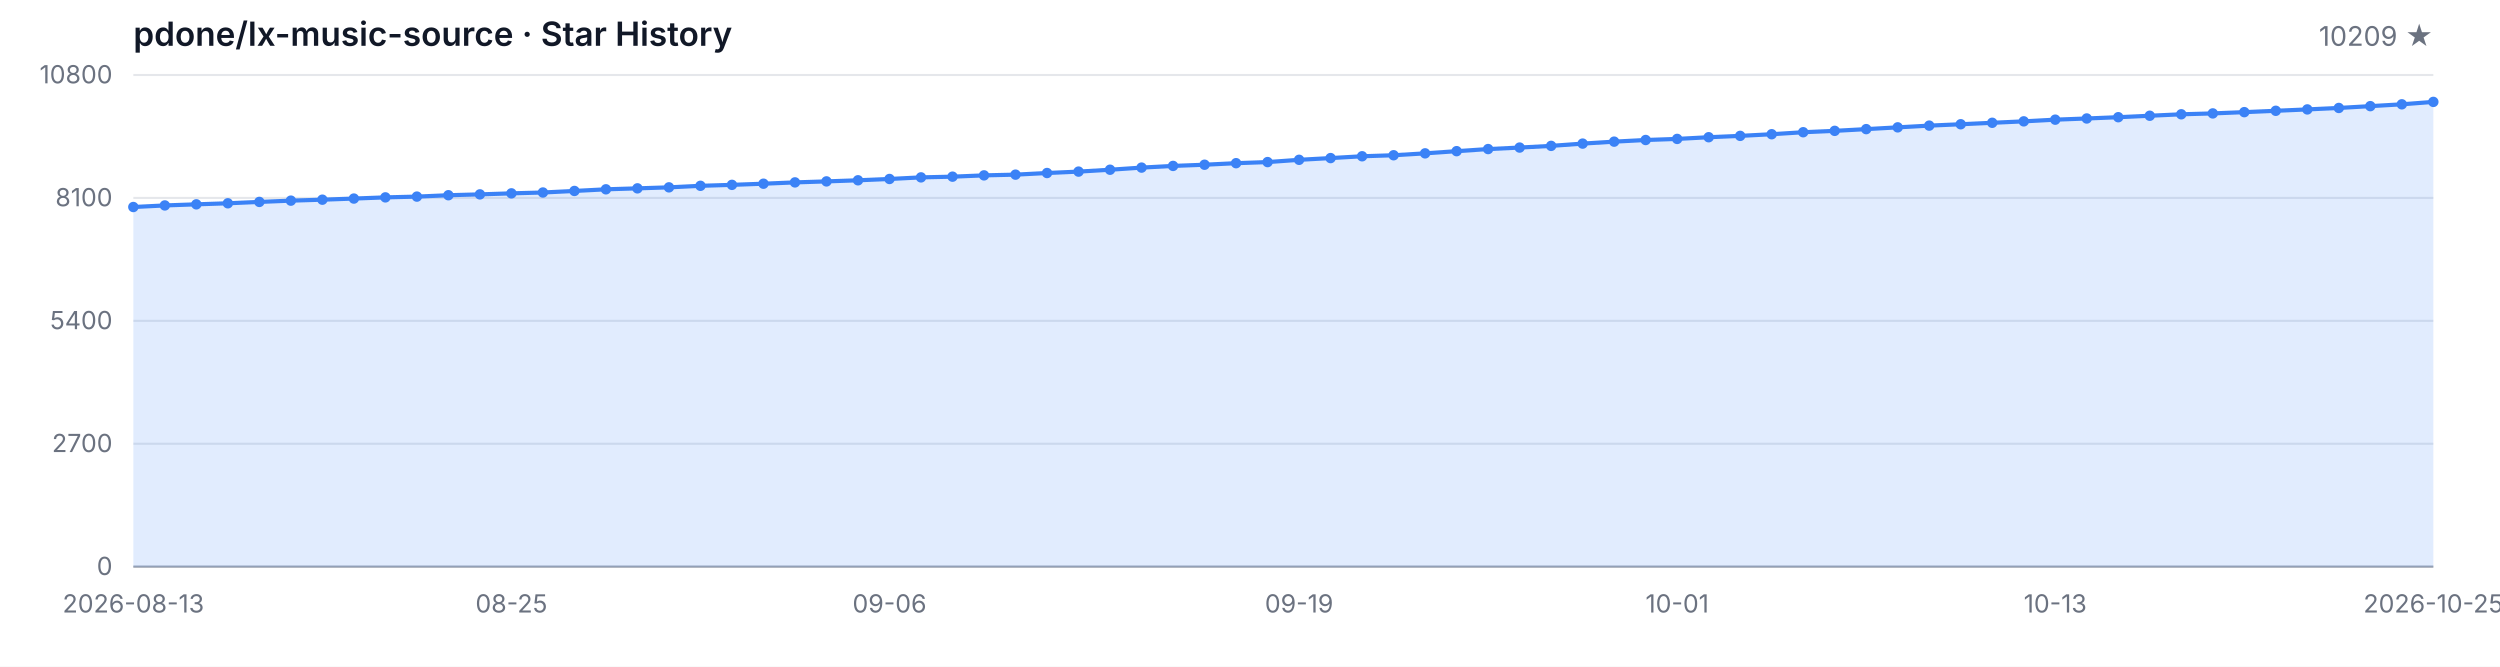
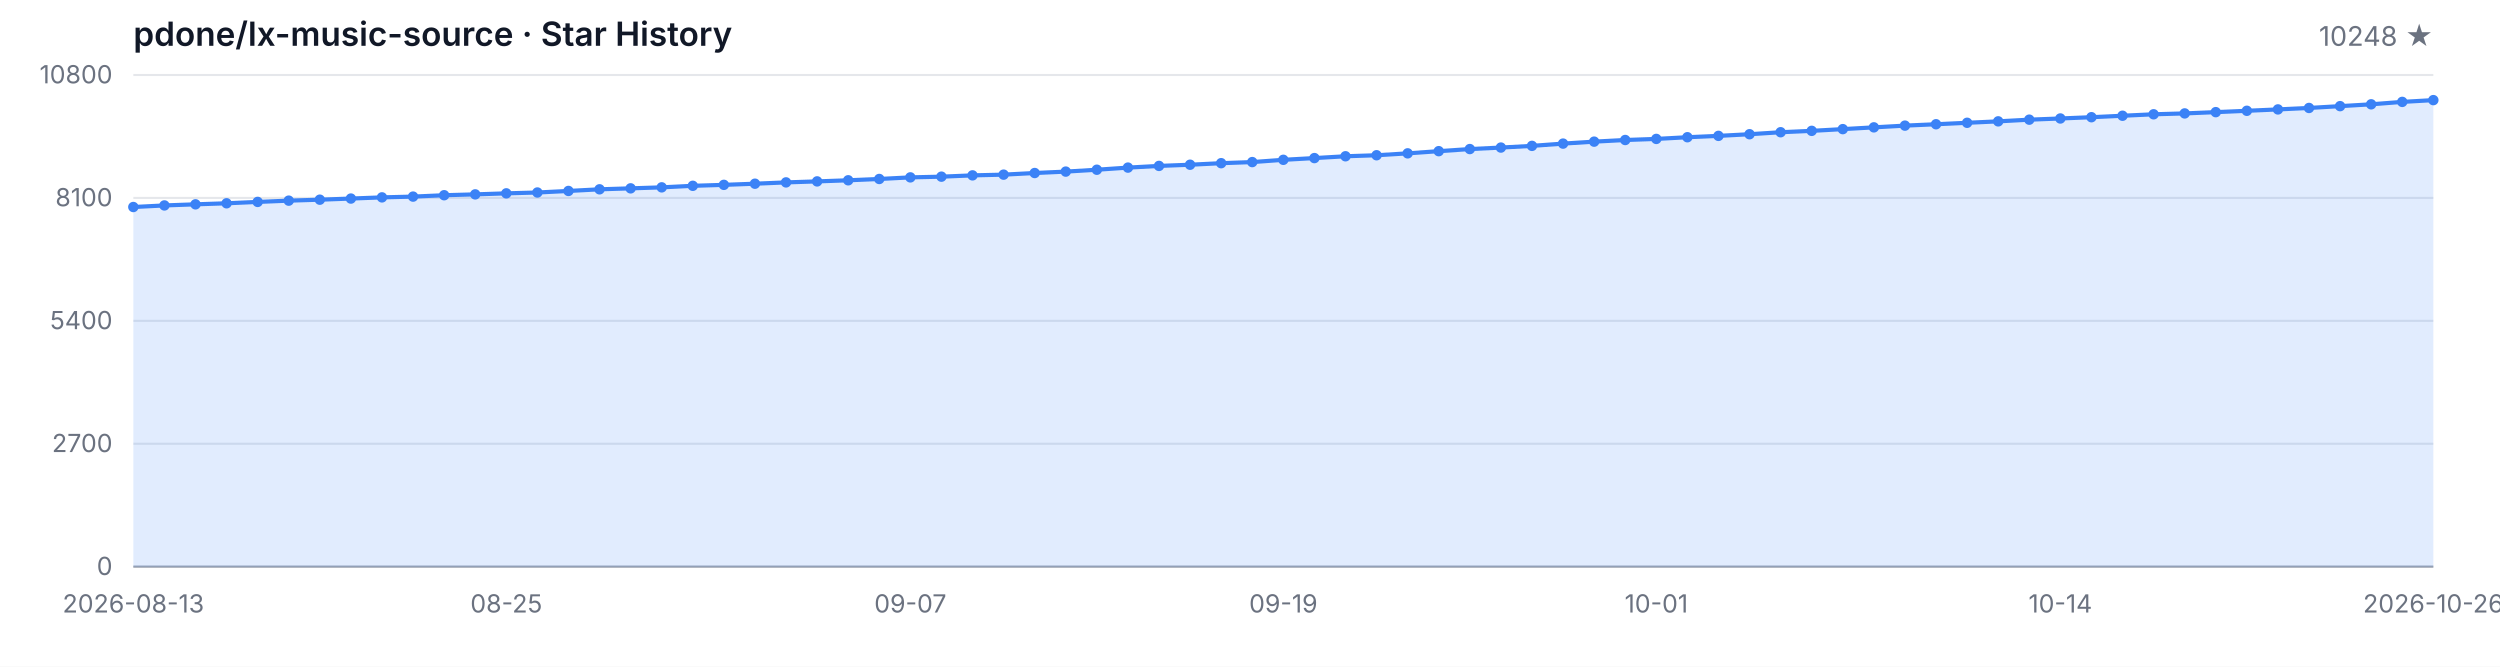
<svg xmlns="http://www.w3.org/2000/svg" width="1200" height="320" viewBox="0 0 1200 320" role="img" aria-label="Star History">
  <style>
  .bg { fill: #ffffff; }
  .grid { stroke: #e5e7eb; stroke-width: 1; }
  .axis { stroke: #9ca3af; stroke-width: 1; }
  .area { fill: rgba(59, 130, 246, 0.15); }
  .line { fill: none; stroke: #3b82f6; stroke-width: 2; stroke-linejoin: round; stroke-linecap: round; }
  .dot { fill: #3b82f6; }
  .tlabel { fill: #6b7280; font-family: -apple-system, BlinkMacSystemFont, 'Segoe UI', sans-serif; font-size: 12px; }
  .title { fill: #111827; font-family: -apple-system, BlinkMacSystemFont, 'Segoe UI', sans-serif; font-size: 16px; font-weight: 600; }
  .subtitle { fill: #6b7280; font-family: -apple-system, BlinkMacSystemFont, 'Segoe UI', sans-serif; font-size: 13px; }
  @media (prefers-color-scheme: dark) {
    .bg { fill: #0d1117; }
    .grid { stroke: #21262d; }
    .axis { stroke: #484f58; }
    .area { fill: rgba(58, 132, 255, 0.18); }
    .line { stroke: #58a6ff; }
    .dot { fill: #58a6ff; }
    .tlabel { fill: #8b949e; }
    .title { fill: #c9d1d9; }
    .subtitle { fill: #8b949e; }
  }
</style>
  <rect class="bg" width="1200" height="320" />
  <text class="title" x="64" y="22">pdone/lx-music-source · Star History</text>
-   <text class="subtitle" x="1168" y="22" text-anchor="end">10209 ★</text>
+   <text class="subtitle" x="1168" y="22" text-anchor="end">10248 ★</text>
  <line class="grid" x1="64" y1="272.00" x2="1168" y2="272.00" />
  <line class="grid" x1="64" y1="213.00" x2="1168" y2="213.00" />
  <line class="grid" x1="64" y1="154.00" x2="1168" y2="154.00" />
  <line class="grid" x1="64" y1="95.00" x2="1168" y2="95.00" />
  <line class="grid" x1="64" y1="36.00" x2="1168" y2="36.00" />
  <text class="tlabel" x="54" y="276.00" text-anchor="end">0</text>
  <text class="tlabel" x="54" y="217.00" text-anchor="end">2700</text>
  <text class="tlabel" x="54" y="158.00" text-anchor="end">5400</text>
  <text class="tlabel" x="54" y="99.00" text-anchor="end">8100</text>
  <text class="tlabel" x="54" y="40.00" text-anchor="end">10800</text>
  <line class="axis" x1="64" y1="272" x2="1168" y2="272" />
-   <path class="area" d="M 64.00 272.00 L 64.00 99.37 L 79.12 98.61 L 94.25 98.08 L 109.37 97.58 L 124.49 96.92 L 139.62 96.31 L 154.74 95.85 L 169.86 95.31 L 184.99 94.74 L 200.11 94.37 L 215.23 93.71 L 230.36 93.30 L 245.48 92.81 L 260.60 92.40 L 275.73 91.66 L 290.85 90.87 L 305.97 90.41 L 321.10 89.93 L 336.22 89.19 L 351.34 88.73 L 366.47 88.18 L 381.59 87.55 L 396.71 87.07 L 411.84 86.54 L 426.96 85.91 L 442.08 85.14 L 457.21 84.80 L 472.33 84.18 L 487.45 83.83 L 502.58 83.05 L 517.70 82.37 L 532.82 81.47 L 547.95 80.45 L 563.07 79.64 L 578.19 79.07 L 593.32 78.33 L 608.44 77.80 L 623.56 76.71 L 638.68 75.88 L 653.81 75.01 L 668.93 74.52 L 684.05 73.61 L 699.18 72.56 L 714.30 71.55 L 729.42 70.83 L 744.55 70.02 L 759.67 68.93 L 774.79 67.99 L 789.92 67.20 L 805.04 66.68 L 820.16 65.87 L 835.29 65.22 L 850.41 64.43 L 865.53 63.47 L 880.66 62.81 L 895.78 61.98 L 910.90 61.13 L 926.03 60.30 L 941.15 59.64 L 956.27 58.94 L 971.40 58.25 L 986.52 57.44 L 1001.64 56.87 L 1016.77 56.26 L 1031.89 55.56 L 1047.01 54.86 L 1062.14 54.44 L 1077.26 53.83 L 1092.38 53.18 L 1107.51 52.52 L 1122.63 51.82 L 1137.75 50.95 L 1152.88 50.07 L 1168.00 48.91 L 1168.00 272.00 Z" />
-   <path class="line" d="M 64.00 99.37 L 79.12 98.61 L 94.25 98.08 L 109.37 97.58 L 124.49 96.92 L 139.62 96.31 L 154.74 95.85 L 169.86 95.31 L 184.99 94.74 L 200.11 94.37 L 215.23 93.71 L 230.36 93.30 L 245.48 92.81 L 260.60 92.40 L 275.73 91.66 L 290.85 90.87 L 305.97 90.41 L 321.10 89.93 L 336.22 89.19 L 351.34 88.73 L 366.47 88.18 L 381.59 87.55 L 396.71 87.07 L 411.84 86.54 L 426.96 85.91 L 442.08 85.14 L 457.21 84.80 L 472.33 84.18 L 487.45 83.83 L 502.58 83.05 L 517.70 82.37 L 532.82 81.47 L 547.95 80.45 L 563.07 79.64 L 578.19 79.07 L 593.32 78.33 L 608.44 77.80 L 623.56 76.71 L 638.68 75.88 L 653.81 75.01 L 668.93 74.52 L 684.05 73.61 L 699.18 72.56 L 714.30 71.55 L 729.42 70.83 L 744.55 70.02 L 759.67 68.93 L 774.79 67.99 L 789.92 67.20 L 805.04 66.68 L 820.16 65.87 L 835.29 65.22 L 850.41 64.43 L 865.53 63.47 L 880.66 62.81 L 895.78 61.98 L 910.90 61.13 L 926.03 60.30 L 941.15 59.64 L 956.27 58.94 L 971.40 58.25 L 986.52 57.44 L 1001.64 56.87 L 1016.77 56.26 L 1031.89 55.56 L 1047.01 54.86 L 1062.14 54.44 L 1077.26 53.83 L 1092.38 53.18 L 1107.51 52.52 L 1122.63 51.82 L 1137.75 50.95 L 1152.88 50.07 L 1168.00 48.91" />
+   <path class="area" d="M 64.00 272.00 L 64.00 99.37 L 78.92 98.61 L 93.84 98.08 L 108.76 97.58 L 123.68 96.92 L 138.59 96.31 L 153.51 95.85 L 168.43 95.31 L 183.35 94.74 L 198.27 94.37 L 213.19 93.71 L 228.11 93.30 L 243.03 92.81 L 257.95 92.40 L 272.86 91.66 L 287.78 90.87 L 302.70 90.41 L 317.62 89.93 L 332.54 89.19 L 347.46 88.73 L 362.38 88.18 L 377.30 87.55 L 392.22 87.07 L 407.14 86.54 L 422.05 85.91 L 436.97 85.14 L 451.89 84.80 L 466.81 84.18 L 481.73 83.83 L 496.65 83.05 L 511.57 82.37 L 526.49 81.47 L 541.41 80.45 L 556.32 79.64 L 571.24 79.07 L 586.16 78.33 L 601.08 77.80 L 616.00 76.71 L 630.92 75.88 L 645.84 75.01 L 660.76 74.52 L 675.68 73.61 L 690.59 72.56 L 705.51 71.55 L 720.43 70.83 L 735.35 70.02 L 750.27 68.93 L 765.19 67.99 L 780.11 67.20 L 795.03 66.68 L 809.95 65.87 L 824.86 65.22 L 839.78 64.43 L 854.70 63.47 L 869.62 62.81 L 884.54 61.98 L 899.46 61.13 L 914.38 60.30 L 929.30 59.64 L 944.22 58.94 L 959.14 58.25 L 974.05 57.44 L 988.97 56.87 L 1003.89 56.26 L 1018.81 55.56 L 1033.73 54.86 L 1048.65 54.44 L 1063.57 53.83 L 1078.49 53.18 L 1093.41 52.52 L 1108.32 51.82 L 1123.24 50.95 L 1138.16 50.07 L 1153.08 48.91 L 1168.00 48.06 L 1168.00 272.00 Z" />
+   <path class="line" d="M 64.00 99.37 L 78.92 98.61 L 93.84 98.08 L 108.76 97.58 L 123.68 96.92 L 138.59 96.31 L 153.51 95.85 L 168.43 95.31 L 183.35 94.74 L 198.27 94.37 L 213.19 93.71 L 228.11 93.30 L 243.03 92.81 L 257.95 92.40 L 272.86 91.66 L 287.78 90.87 L 302.70 90.41 L 317.62 89.93 L 332.54 89.19 L 347.46 88.73 L 362.38 88.18 L 377.30 87.55 L 392.22 87.07 L 407.14 86.54 L 422.05 85.91 L 436.97 85.14 L 451.89 84.80 L 466.81 84.18 L 481.73 83.83 L 496.65 83.05 L 511.57 82.37 L 526.49 81.47 L 541.41 80.45 L 556.32 79.64 L 571.24 79.07 L 586.16 78.33 L 601.08 77.80 L 616.00 76.71 L 630.92 75.88 L 645.84 75.01 L 660.76 74.52 L 675.68 73.61 L 690.59 72.56 L 705.51 71.55 L 720.43 70.83 L 735.35 70.02 L 750.27 68.93 L 765.19 67.99 L 780.11 67.20 L 795.03 66.68 L 809.95 65.87 L 824.86 65.22 L 839.78 64.43 L 854.70 63.47 L 869.62 62.81 L 884.54 61.98 L 899.46 61.13 L 914.38 60.30 L 929.30 59.64 L 944.22 58.94 L 959.14 58.25 L 974.05 57.44 L 988.97 56.87 L 1003.89 56.26 L 1018.81 55.56 L 1033.73 54.86 L 1048.65 54.44 L 1063.57 53.83 L 1078.49 53.18 L 1093.41 52.52 L 1108.32 51.82 L 1123.24 50.95 L 1138.16 50.07 L 1153.08 48.91 L 1168.00 48.06" />
  <circle class="dot" cx="64.00" cy="99.37" r="2.5" />
-   <circle class="dot" cx="79.12" cy="98.61" r="2.5" />
-   <circle class="dot" cx="94.25" cy="98.08" r="2.5" />
-   <circle class="dot" cx="109.37" cy="97.58" r="2.5" />
-   <circle class="dot" cx="124.49" cy="96.92" r="2.5" />
-   <circle class="dot" cx="139.62" cy="96.31" r="2.5" />
-   <circle class="dot" cx="154.74" cy="95.85" r="2.5" />
-   <circle class="dot" cx="169.86" cy="95.31" r="2.5" />
-   <circle class="dot" cx="184.99" cy="94.74" r="2.5" />
-   <circle class="dot" cx="200.11" cy="94.37" r="2.5" />
-   <circle class="dot" cx="215.23" cy="93.71" r="2.5" />
-   <circle class="dot" cx="230.36" cy="93.30" r="2.5" />
-   <circle class="dot" cx="245.48" cy="92.81" r="2.5" />
-   <circle class="dot" cx="260.60" cy="92.40" r="2.5" />
-   <circle class="dot" cx="275.73" cy="91.66" r="2.5" />
-   <circle class="dot" cx="290.85" cy="90.87" r="2.5" />
-   <circle class="dot" cx="305.97" cy="90.41" r="2.5" />
-   <circle class="dot" cx="321.10" cy="89.93" r="2.5" />
-   <circle class="dot" cx="336.22" cy="89.19" r="2.5" />
-   <circle class="dot" cx="351.34" cy="88.73" r="2.5" />
-   <circle class="dot" cx="366.47" cy="88.18" r="2.5" />
-   <circle class="dot" cx="381.59" cy="87.55" r="2.5" />
-   <circle class="dot" cx="396.71" cy="87.07" r="2.5" />
-   <circle class="dot" cx="411.84" cy="86.54" r="2.5" />
-   <circle class="dot" cx="426.96" cy="85.91" r="2.5" />
-   <circle class="dot" cx="442.08" cy="85.14" r="2.5" />
-   <circle class="dot" cx="457.21" cy="84.80" r="2.5" />
-   <circle class="dot" cx="472.33" cy="84.18" r="2.5" />
-   <circle class="dot" cx="487.45" cy="83.83" r="2.5" />
-   <circle class="dot" cx="502.58" cy="83.05" r="2.5" />
-   <circle class="dot" cx="517.70" cy="82.37" r="2.5" />
-   <circle class="dot" cx="532.82" cy="81.47" r="2.5" />
-   <circle class="dot" cx="547.95" cy="80.45" r="2.5" />
-   <circle class="dot" cx="563.07" cy="79.64" r="2.5" />
-   <circle class="dot" cx="578.19" cy="79.07" r="2.5" />
-   <circle class="dot" cx="593.32" cy="78.33" r="2.5" />
-   <circle class="dot" cx="608.44" cy="77.80" r="2.5" />
-   <circle class="dot" cx="623.56" cy="76.71" r="2.5" />
-   <circle class="dot" cx="638.68" cy="75.88" r="2.5" />
-   <circle class="dot" cx="653.81" cy="75.01" r="2.5" />
-   <circle class="dot" cx="668.93" cy="74.52" r="2.5" />
-   <circle class="dot" cx="684.05" cy="73.61" r="2.5" />
-   <circle class="dot" cx="699.18" cy="72.56" r="2.5" />
-   <circle class="dot" cx="714.30" cy="71.55" r="2.5" />
-   <circle class="dot" cx="729.42" cy="70.83" r="2.5" />
-   <circle class="dot" cx="744.55" cy="70.02" r="2.5" />
-   <circle class="dot" cx="759.67" cy="68.93" r="2.5" />
-   <circle class="dot" cx="774.79" cy="67.99" r="2.5" />
-   <circle class="dot" cx="789.92" cy="67.20" r="2.5" />
-   <circle class="dot" cx="805.04" cy="66.68" r="2.5" />
-   <circle class="dot" cx="820.16" cy="65.87" r="2.5" />
-   <circle class="dot" cx="835.29" cy="65.22" r="2.5" />
-   <circle class="dot" cx="850.41" cy="64.43" r="2.5" />
-   <circle class="dot" cx="865.53" cy="63.47" r="2.5" />
-   <circle class="dot" cx="880.66" cy="62.81" r="2.5" />
-   <circle class="dot" cx="895.78" cy="61.98" r="2.5" />
-   <circle class="dot" cx="910.90" cy="61.13" r="2.5" />
-   <circle class="dot" cx="926.03" cy="60.30" r="2.5" />
-   <circle class="dot" cx="941.15" cy="59.64" r="2.5" />
-   <circle class="dot" cx="956.27" cy="58.94" r="2.5" />
-   <circle class="dot" cx="971.40" cy="58.25" r="2.5" />
-   <circle class="dot" cx="986.52" cy="57.44" r="2.5" />
-   <circle class="dot" cx="1001.64" cy="56.87" r="2.5" />
-   <circle class="dot" cx="1016.77" cy="56.26" r="2.5" />
-   <circle class="dot" cx="1031.89" cy="55.56" r="2.5" />
-   <circle class="dot" cx="1047.01" cy="54.86" r="2.5" />
-   <circle class="dot" cx="1062.14" cy="54.44" r="2.5" />
-   <circle class="dot" cx="1077.26" cy="53.83" r="2.5" />
-   <circle class="dot" cx="1092.38" cy="53.18" r="2.5" />
-   <circle class="dot" cx="1107.51" cy="52.52" r="2.5" />
-   <circle class="dot" cx="1122.63" cy="51.82" r="2.5" />
-   <circle class="dot" cx="1137.75" cy="50.95" r="2.5" />
-   <circle class="dot" cx="1152.88" cy="50.07" r="2.5" />
-   <circle class="dot" cx="1168.00" cy="48.91" r="2.5" />
+   <circle class="dot" cx="78.92" cy="98.61" r="2.5" />
+   <circle class="dot" cx="93.84" cy="98.08" r="2.5" />
+   <circle class="dot" cx="108.76" cy="97.58" r="2.5" />
+   <circle class="dot" cx="123.68" cy="96.92" r="2.5" />
+   <circle class="dot" cx="138.59" cy="96.31" r="2.5" />
+   <circle class="dot" cx="153.51" cy="95.85" r="2.5" />
+   <circle class="dot" cx="168.43" cy="95.31" r="2.5" />
+   <circle class="dot" cx="183.35" cy="94.74" r="2.5" />
+   <circle class="dot" cx="198.27" cy="94.37" r="2.5" />
+   <circle class="dot" cx="213.19" cy="93.71" r="2.5" />
+   <circle class="dot" cx="228.11" cy="93.30" r="2.5" />
+   <circle class="dot" cx="243.03" cy="92.81" r="2.5" />
+   <circle class="dot" cx="257.95" cy="92.40" r="2.5" />
+   <circle class="dot" cx="272.86" cy="91.66" r="2.5" />
+   <circle class="dot" cx="287.78" cy="90.87" r="2.5" />
+   <circle class="dot" cx="302.70" cy="90.41" r="2.5" />
+   <circle class="dot" cx="317.62" cy="89.93" r="2.5" />
+   <circle class="dot" cx="332.54" cy="89.19" r="2.5" />
+   <circle class="dot" cx="347.46" cy="88.73" r="2.5" />
+   <circle class="dot" cx="362.38" cy="88.18" r="2.5" />
+   <circle class="dot" cx="377.30" cy="87.55" r="2.5" />
+   <circle class="dot" cx="392.22" cy="87.07" r="2.5" />
+   <circle class="dot" cx="407.14" cy="86.54" r="2.5" />
+   <circle class="dot" cx="422.05" cy="85.91" r="2.5" />
+   <circle class="dot" cx="436.97" cy="85.14" r="2.5" />
+   <circle class="dot" cx="451.89" cy="84.80" r="2.5" />
+   <circle class="dot" cx="466.81" cy="84.18" r="2.5" />
+   <circle class="dot" cx="481.73" cy="83.83" r="2.5" />
+   <circle class="dot" cx="496.65" cy="83.05" r="2.5" />
+   <circle class="dot" cx="511.57" cy="82.37" r="2.5" />
+   <circle class="dot" cx="526.49" cy="81.47" r="2.5" />
+   <circle class="dot" cx="541.41" cy="80.45" r="2.5" />
+   <circle class="dot" cx="556.32" cy="79.64" r="2.5" />
+   <circle class="dot" cx="571.24" cy="79.07" r="2.5" />
+   <circle class="dot" cx="586.16" cy="78.33" r="2.5" />
+   <circle class="dot" cx="601.08" cy="77.80" r="2.5" />
+   <circle class="dot" cx="616.00" cy="76.71" r="2.5" />
+   <circle class="dot" cx="630.92" cy="75.88" r="2.5" />
+   <circle class="dot" cx="645.84" cy="75.01" r="2.5" />
+   <circle class="dot" cx="660.76" cy="74.52" r="2.5" />
+   <circle class="dot" cx="675.68" cy="73.61" r="2.5" />
+   <circle class="dot" cx="690.59" cy="72.56" r="2.5" />
+   <circle class="dot" cx="705.51" cy="71.55" r="2.5" />
+   <circle class="dot" cx="720.43" cy="70.83" r="2.5" />
+   <circle class="dot" cx="735.35" cy="70.02" r="2.5" />
+   <circle class="dot" cx="750.27" cy="68.93" r="2.5" />
+   <circle class="dot" cx="765.19" cy="67.99" r="2.5" />
+   <circle class="dot" cx="780.11" cy="67.20" r="2.5" />
+   <circle class="dot" cx="795.03" cy="66.68" r="2.5" />
+   <circle class="dot" cx="809.95" cy="65.87" r="2.5" />
+   <circle class="dot" cx="824.86" cy="65.22" r="2.5" />
+   <circle class="dot" cx="839.78" cy="64.43" r="2.5" />
+   <circle class="dot" cx="854.70" cy="63.47" r="2.5" />
+   <circle class="dot" cx="869.62" cy="62.81" r="2.5" />
+   <circle class="dot" cx="884.54" cy="61.98" r="2.5" />
+   <circle class="dot" cx="899.46" cy="61.13" r="2.5" />
+   <circle class="dot" cx="914.38" cy="60.30" r="2.5" />
+   <circle class="dot" cx="929.30" cy="59.64" r="2.5" />
+   <circle class="dot" cx="944.22" cy="58.94" r="2.5" />
+   <circle class="dot" cx="959.14" cy="58.25" r="2.5" />
+   <circle class="dot" cx="974.05" cy="57.44" r="2.5" />
+   <circle class="dot" cx="988.97" cy="56.87" r="2.5" />
+   <circle class="dot" cx="1003.89" cy="56.26" r="2.5" />
+   <circle class="dot" cx="1018.81" cy="55.56" r="2.5" />
+   <circle class="dot" cx="1033.73" cy="54.86" r="2.5" />
+   <circle class="dot" cx="1048.65" cy="54.44" r="2.5" />
+   <circle class="dot" cx="1063.57" cy="53.83" r="2.5" />
+   <circle class="dot" cx="1078.49" cy="53.18" r="2.5" />
+   <circle class="dot" cx="1093.41" cy="52.52" r="2.5" />
+   <circle class="dot" cx="1108.32" cy="51.82" r="2.5" />
+   <circle class="dot" cx="1123.24" cy="50.95" r="2.5" />
+   <circle class="dot" cx="1138.16" cy="50.07" r="2.5" />
+   <circle class="dot" cx="1153.08" cy="48.91" r="2.5" />
+   <circle class="dot" cx="1168.00" cy="48.06" r="2.5" />
  <text class="tlabel" x="64.00" y="294" text-anchor="middle">2026-08-13</text>
-   <text class="tlabel" x="245.48" y="294" text-anchor="middle">08-25</text>
-   <text class="tlabel" x="426.96" y="294" text-anchor="middle">09-06</text>
-   <text class="tlabel" x="623.56" y="294" text-anchor="middle">09-19</text>
-   <text class="tlabel" x="805.04" y="294" text-anchor="middle">10-01</text>
-   <text class="tlabel" x="986.52" y="294" text-anchor="middle">10-13</text>
-   <text class="tlabel" x="1168.00" y="294" text-anchor="middle">2026-10-25</text>
+   <text class="tlabel" x="243.03" y="294" text-anchor="middle">08-25</text>
+   <text class="tlabel" x="436.97" y="294" text-anchor="middle">09-07</text>
+   <text class="tlabel" x="616.00" y="294" text-anchor="middle">09-19</text>
+   <text class="tlabel" x="795.03" y="294" text-anchor="middle">10-01</text>
+   <text class="tlabel" x="988.97" y="294" text-anchor="middle">10-14</text>
+   <text class="tlabel" x="1168.00" y="294" text-anchor="middle">2026-10-26</text>
</svg>
